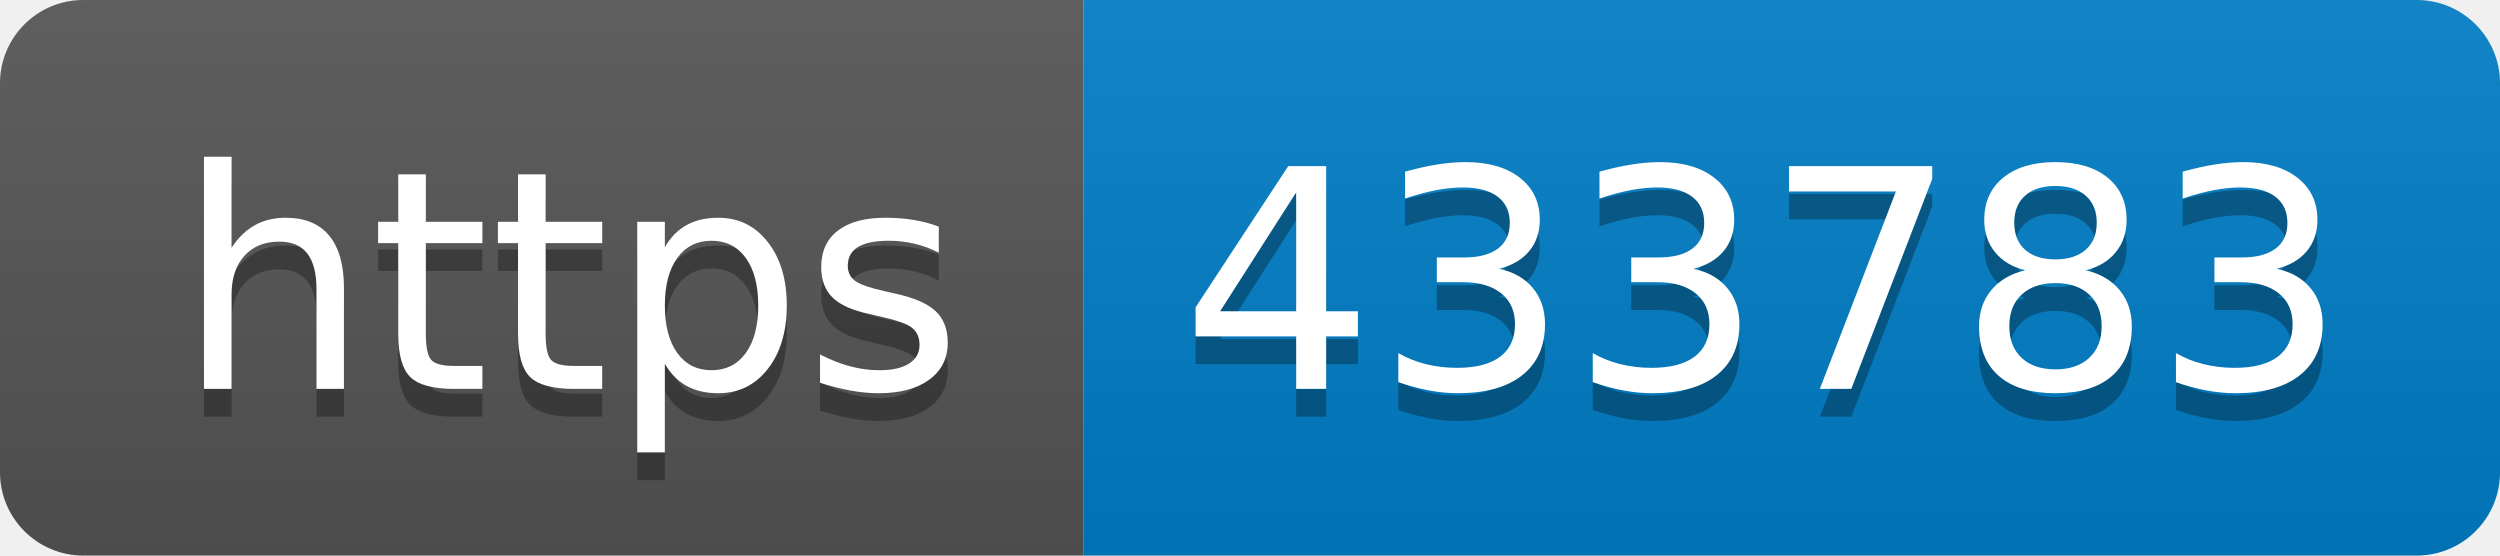
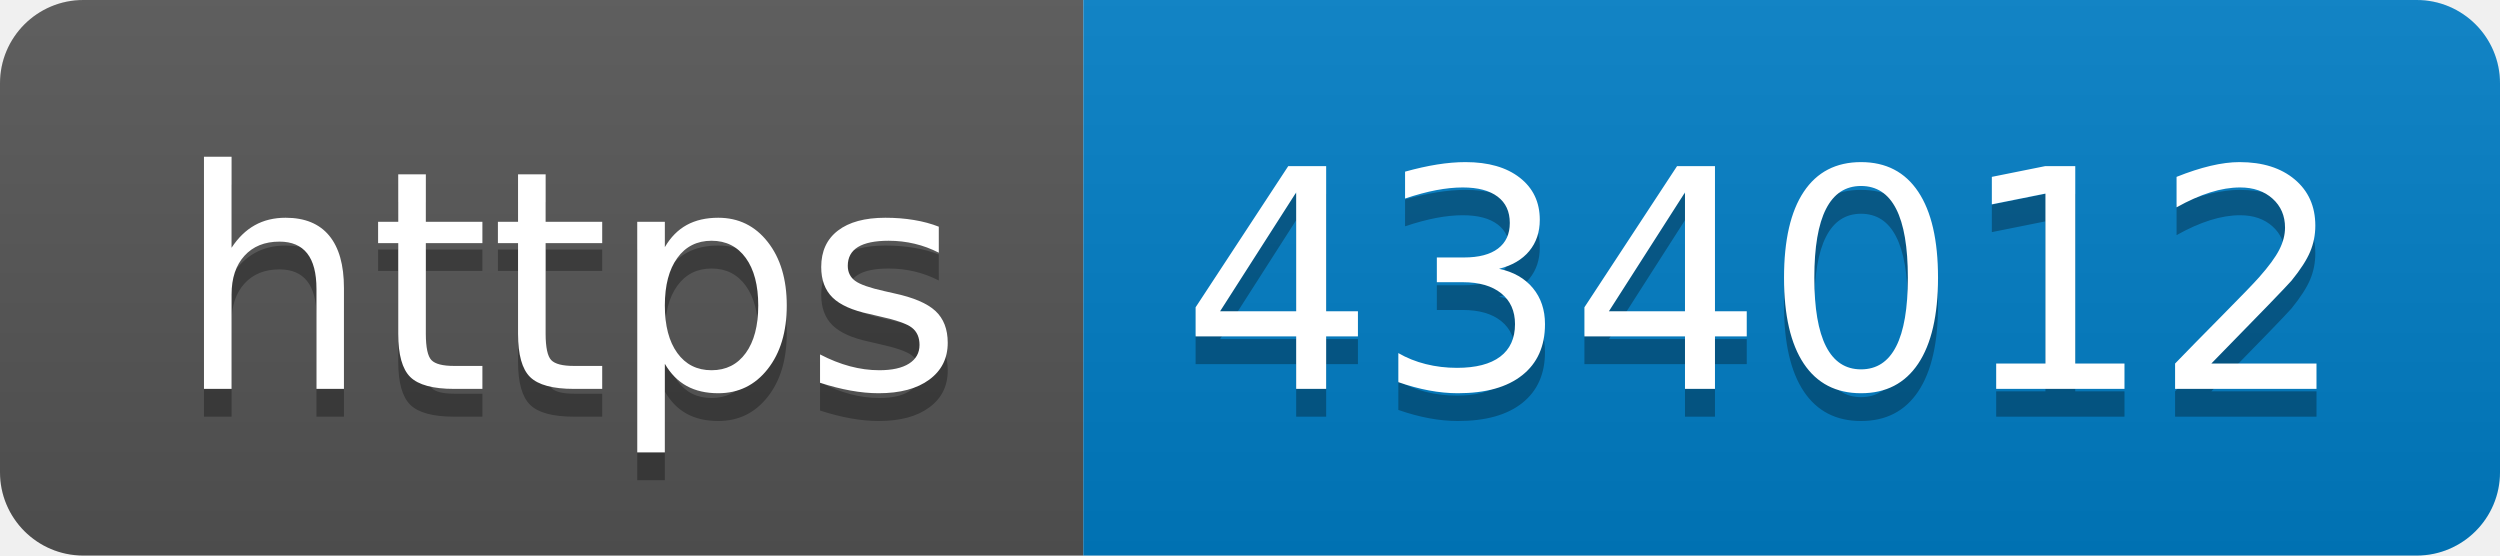
- <svg xmlns="http://www.w3.org/2000/svg" width="90" height="20" role="img" aria-label="https: 433783">
+ <svg xmlns="http://www.w3.org/2000/svg" width="90" height="20" role="img" aria-label="https: 434012">
  <linearGradient id="s" x2="0" y2="100%">
    <stop offset="0" stop-color="#bbb" stop-opacity=".1" />
    <stop offset="1" stop-opacity=".1" />
  </linearGradient>
  <clipPath id="r">
    <rect width="90" height="20" rx="3" fill="#fff" />
  </clipPath>
  <g clip-path="url(#r)">
    <rect width="39" height="20" fill="#555" />
    <rect x="39" width="51" height="20" fill="#007ec6" />
    <rect width="90" height="20" fill="url(#s)" />
  </g>
  <g fill="#fff" text-anchor="middle" font-family="Verdana,Geneva,DejaVu Sans,sans-serif" text-rendering="geometricPrecision" font-size="110">
    <text aria-hidden="true" x="205" y="150" fill="#010101" fill-opacity=".3" transform="scale(.1)" textLength="290">https</text>
    <text x="205" y="140" transform="scale(.1)" fill="#fff" textLength="290">https</text>
-     <text aria-hidden="true" x="635" y="150" fill="#010101" fill-opacity=".3" transform="scale(.1)" textLength="410">433783</text>
-     <text x="635" y="140" transform="scale(.1)" fill="#fff" textLength="410">433783</text>
+     <text aria-hidden="true" x="635" y="150" fill="#010101" fill-opacity=".3" transform="scale(.1)" textLength="410">434012</text>
+     <text x="635" y="140" transform="scale(.1)" fill="#fff" textLength="410">434012</text>
  </g>
</svg>
